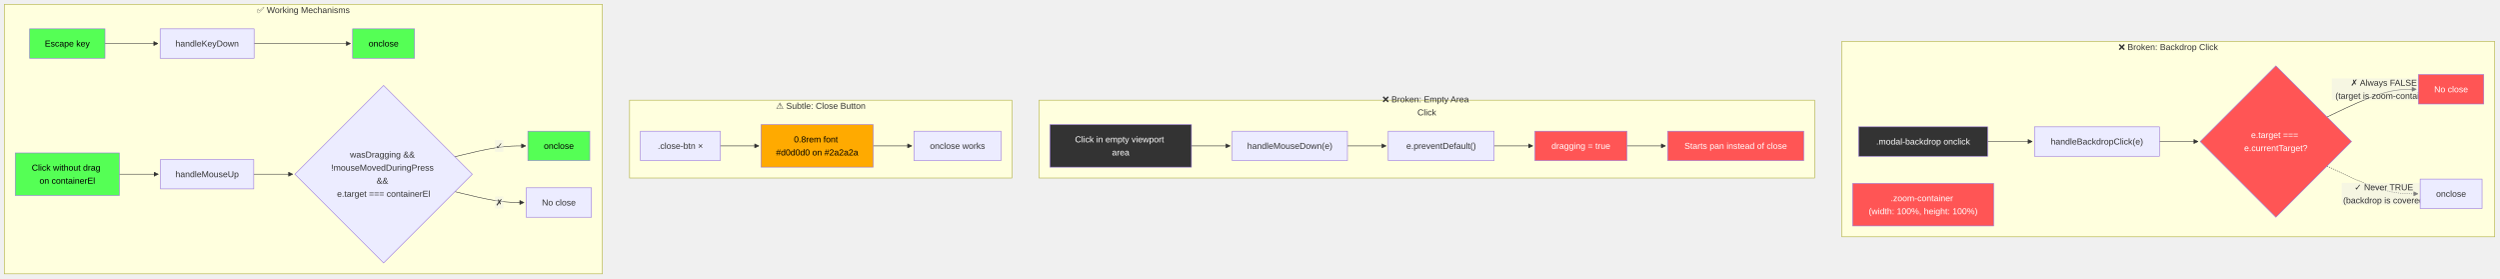
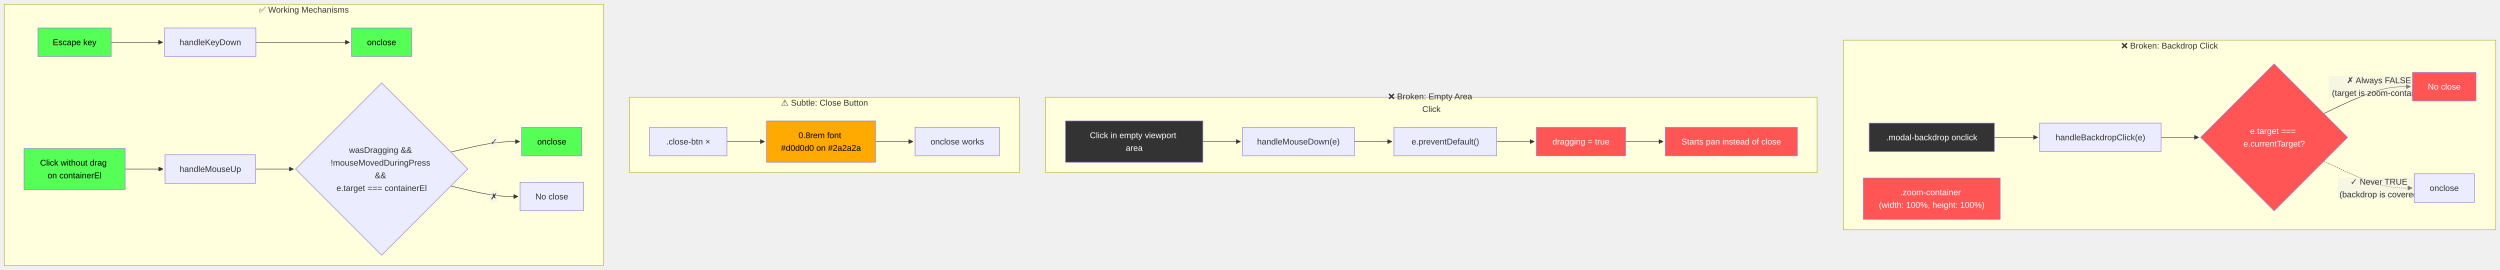
- <svg xmlns="http://www.w3.org/2000/svg" width="4592.257" height="511" viewBox="-8 -8 4592.257 511" class="mermaid">
+ <svg xmlns="http://www.w3.org/2000/svg" width="4732.257" height="511" viewBox="-8 -8 4732.257 511" class="mermaid">
  <style>
.mermaid{font-family:trebuchet ms, verdana, arial, sans-serif;font-size:16px;fill:#333333;}
.error-icon{fill:#552222;}
.error-text{fill:#552222;stroke:#552222;}
.edge-thickness-normal{stroke-width:1px;}
.edge-thickness-thick{stroke-width:3.5px;}
.edge-pattern-solid{stroke-dasharray:0;}
.edge-thickness-invisible{stroke-width:0;fill:none;}
.edge-pattern-dashed{stroke-dasharray:3;}
.edge-pattern-dotted{stroke-dasharray:2;}
.marker{fill:#333333;stroke:#333333;}
.marker.cross{stroke:#333333;}
svg{font-family:trebuchet ms, verdana, arial, sans-serif;font-size:16px;}
p{margin:0;}
.label{font-family:trebuchet ms, verdana, arial, sans-serif;color:#333333;}
.cluster-label text{fill:#333333;}
.cluster-label span{color:#333333;}
.cluster-label span p{background-color:transparent;}
.label text,span{fill:#333333;color:#333333;}
.node rect,.node circle,.node ellipse,.node polygon,.node path{fill:#ECECFF;stroke:#9370DB;stroke-width:1px;}
.rough-node .label text,.node .label text,.image-shape .label,.icon-shape .label{text-anchor:middle;}
.node .katex path{fill:#000;stroke:#000;stroke-width:1px;}
.rough-node .label,.node .label,.image-shape .label,.icon-shape .label{text-align:center;}
.node.clickable{cursor:pointer;}
.root .anchor path{fill:#333333!important;stroke-width:0;stroke:#333333;}
.arrowheadPath{fill:#333333;}
.edgePath .path{stroke:#333333;stroke-width:2.0px;}
.flowchart-link{stroke:#333333;fill:none;}
.edgeLabel{background-color:rgba(232, 232, 232, 0.8);text-align:center;}
.edgeLabel p{background-color:rgba(232, 232, 232, 0.8);}
.edgeLabel rect{opacity:0.5;background-color:rgba(232, 232, 232, 0.8);fill:rgba(232, 232, 232, 0.8);}
.labelBkg{background-color:rgba(232, 232, 232, 0.5);}
.cluster rect{fill:#ffffde;stroke:#aaaa33;stroke-width:1px;}
.cluster text{fill:#333333;}
.cluster span{color:#333333;}
.flowchartTitleText{text-anchor:middle;font-size:18px;fill:#333333;}
rect.text{fill:none;stroke-width:0;}

  </style>
  <defs>
    <marker id="arrow_point" viewBox="0 0 10 10" refX="10" refY="5" markerWidth="8" markerHeight="8" orient="auto" markerUnits="userSpaceOnUse">
      <path d="M 0 0 L 10 5 L 0 10 z" class="marker" />
    </marker>
    <marker id="arrow_point_start" viewBox="0 0 10 10" refX="4.5" refY="5" markerWidth="8" markerHeight="8" orient="auto" markerUnits="userSpaceOnUse">
      <path d="M 0 5 L 10 10 L 10 0 z" class="marker" />
    </marker>
    <marker id="arrow_cross" viewBox="0 0 11 11" refX="12" refY="5.2" markerWidth="11" markerHeight="11" orient="auto" markerUnits="userSpaceOnUse">
      <path d="M 1 1 L 10 10 M 10 1 L 1 10" class="marker cross" fill="none" stroke-width="2" />
    </marker>
    <marker id="arrow_cross_start" viewBox="0 0 11 11" refX="-1" refY="5.2" markerWidth="11" markerHeight="11" orient="auto" markerUnits="userSpaceOnUse">
      <path d="M 1 1 L 10 10 M 10 1 L 1 10" class="marker cross" fill="none" stroke-width="2" />
    </marker>
    <marker id="arrow_circle" viewBox="0 0 10 10" refX="11" refY="5" markerWidth="11" markerHeight="11" orient="auto" markerUnits="userSpaceOnUse">
      <circle cx="5" cy="5" r="5" class="marker" />
    </marker>
    <marker id="arrow_circle_start" viewBox="0 0 10 10" refX="-1" refY="5" markerWidth="11" markerHeight="11" orient="auto" markerUnits="userSpaceOnUse">
      <circle cx="5" cy="5" r="5" class="marker" />
    </marker>
  </defs>
  <g class="root">
    <g class="clusters">
      <g class="cluster" id="subgraph-subGraph0">
-         <rect x="3376.553" y="68" width="1199.703" height="359" class="cluster" />
-         <text x="3976.405" y="84" class="cluster-label" text-anchor="middle">❌ Broken: Backdrop Click</text>
+         <rect x="3481.553" y="68" width="1234.703" height="359" class="cluster" />
+         <text x="4098.905" y="84" class="cluster-label" text-anchor="middle">❌ Broken: Backdrop Click</text>
      </g>
      <g class="cluster" id="subgraph-subGraph1">
-         <rect x="1901.444" y="176" width="1425.109" height="143" class="cluster" />
-         <text x="2613.999" y="192" class="cluster-label" text-anchor="middle">
-           <tspan x="2613.999" y="192" dy="-0.75em">❌ Broken: Empty Area</tspan>
-           <tspan x="2613.999" dy="1.5em">Click</tspan>
+         <rect x="1971.444" y="176" width="1460.109" height="143" class="cluster" />
+         <text x="2701.499" y="192" class="cluster-label" text-anchor="middle">
+           <tspan x="2701.499" y="192" dy="-0.75em">❌ Broken: Empty Area</tspan>
+           <tspan x="2701.499" dy="1.5em">Click</tspan>
        </text>
      </g>
      <g class="cluster" id="subgraph-subGraph2">
-         <rect x="1148.953" y="176" width="702.491" height="143" class="cluster" />
-         <text x="1500.199" y="192" class="cluster-label" text-anchor="middle">⚠️ Subtle: Close Button</text>
+         <rect x="1183.953" y="176" width="737.491" height="143" class="cluster" />
+         <text x="1552.699" y="192" class="cluster-label" text-anchor="middle">⚠️ Subtle: Close Button</text>
      </g>
      <g class="cluster" id="subgraph-subGraph3">
-         <rect x="0" y="0" width="1098.953" height="495" class="cluster" />
-         <text x="549.477" y="16" class="cluster-label" text-anchor="middle">✅ Working Mechanisms</text>
+         <rect x="0" y="0" width="1133.953" height="495" class="cluster" />
+         <text x="566.977" y="16" class="cluster-label" text-anchor="middle">✅ Working Mechanisms</text>
      </g>
    </g>
    <g class="edgePaths">
      <g class="edge" id="edge-L-BC-HBC-0">
-         <path d="M3644.526,252L3652.614,252C3660.702,252,3676.878,252,3690.549,252C3704.22,252,3715.387,252,3720.97,252L3726.553,252" class="edge-thickness-normal edge-pattern-solid edge-thickness-normal edge-pattern-solid flowchart-link" marker-end="url(#arrow_point)" />
+         <path d="M3767.026,252L3775.114,252C3783.202,252,3799.378,252,3813.049,252C3826.72,252,3837.887,252,3843.47,252L3849.053,252" class="edge-thickness-normal edge-pattern-solid edge-thickness-normal edge-pattern-solid flowchart-link" marker-end="url(#arrow_point)" />
      </g>
      <g class="edge" id="edge-L-HBC-CHK-0">
-         <path d="M3960.21,252L3966.46,252C3972.71,252,3985.21,252,3997.043,252C4008.876,252,4020.043,252,4025.626,252L4031.21,252" class="edge-thickness-normal edge-pattern-solid edge-thickness-normal edge-pattern-solid flowchart-link" marker-end="url(#arrow_point)" />
+         <path d="M4082.71,252L4088.96,252C4095.21,252,4107.71,252,4119.543,252C4131.376,252,4142.543,252,4148.126,252L4153.71,252" class="edge-thickness-normal edge-pattern-solid edge-thickness-normal edge-pattern-solid flowchart-link" marker-end="url(#arrow_point)" />
      </g>
      <g class="edge" id="edge-L-CHK-NOOP1-0">
-         <path d="M4268.207,206.997L4285.957,198.498C4303.708,190,4339.209,173.003,4366.543,164.504C4393.876,156.006,4413.043,156.006,4422.626,156.006L4432.21,156.006" class="edge-thickness-normal edge-pattern-solid edge-thickness-normal edge-pattern-solid flowchart-link" marker-end="url(#arrow_point)" />
+         <path d="M4390.707,206.997L4408.457,198.498C4426.208,190,4461.709,173.003,4489.043,164.504C4516.376,156.006,4535.543,156.006,4545.126,156.006L4554.71,156.006" class="edge-thickness-normal edge-pattern-solid edge-thickness-normal edge-pattern-solid flowchart-link" marker-end="url(#arrow_point)" />
      </g>
      <g class="edge" id="edge-L-CHK-CLOSE1-0">
-         <path d="M4268.207,297.003L4285.957,305.502C4303.708,314,4339.209,330.997,4367.067,339.496C4394.925,347.994,4415.139,347.994,4425.247,347.994L4435.354,347.994" class="edge-thickness-normal edge-pattern-dotted edge-thickness-normal edge-pattern-solid flowchart-link" marker-end="url(#arrow_point)" />
+         <path d="M4390.707,297.003L4408.457,305.502C4426.208,314,4461.709,330.997,4489.567,339.496C4517.425,347.994,4537.639,347.994,4547.747,347.994L4557.854,347.994" class="edge-thickness-normal edge-pattern-dotted edge-thickness-normal edge-pattern-solid flowchart-link" marker-end="url(#arrow_point)" />
      </g>
      <g class="edge" id="edge-L-EMP-MD-0">
-         <path d="M2181.444,260L2187.694,260C2193.944,260,2206.444,260,2218.277,260C2230.111,260,2241.277,260,2246.861,260L2252.444,260" class="edge-thickness-normal edge-pattern-solid edge-thickness-normal edge-pattern-solid flowchart-link" marker-end="url(#arrow_point)" />
+         <path d="M2268.944,260L2275.194,260C2281.444,260,2293.944,260,2305.777,260C2317.611,260,2328.777,260,2334.361,260L2339.944,260" class="edge-thickness-normal edge-pattern-solid edge-thickness-normal edge-pattern-solid flowchart-link" marker-end="url(#arrow_point)" />
      </g>
      <g class="edge" id="edge-L-MD-PRV-0">
-         <path d="M2468.1,260L2474.35,260C2480.6,260,2493.1,260,2504.933,260C2516.767,260,2527.933,260,2533.517,260L2539.1,260" class="edge-thickness-normal edge-pattern-solid edge-thickness-normal edge-pattern-solid flowchart-link" marker-end="url(#arrow_point)" />
+         <path d="M2555.6,260L2561.85,260C2568.1,260,2580.6,260,2592.433,260C2604.267,260,2615.433,260,2621.017,260L2626.6,260" class="edge-thickness-normal edge-pattern-solid edge-thickness-normal edge-pattern-solid flowchart-link" marker-end="url(#arrow_point)" />
      </g>
      <g class="edge" id="edge-L-PRV-DRAG-0">
-         <path d="M2737.624,260L2743.874,260C2750.124,260,2762.624,260,2774.457,260C2786.29,260,2797.457,260,2803.04,260L2808.624,260" class="edge-thickness-normal edge-pattern-solid edge-thickness-normal edge-pattern-solid flowchart-link" marker-end="url(#arrow_point)" />
+         <path d="M2825.124,260L2831.374,260C2837.624,260,2850.124,260,2861.957,260C2873.79,260,2884.957,260,2890.54,260L2896.124,260" class="edge-thickness-normal edge-pattern-solid edge-thickness-normal edge-pattern-solid flowchart-link" marker-end="url(#arrow_point)" />
      </g>
      <g class="edge" id="edge-L-DRAG-NOOP2-0">
-         <path d="M2981.624,260L2987.874,260C2994.124,260,3006.624,260,3018.457,260C3030.29,260,3041.457,260,3047.04,260L3052.624,260" class="edge-thickness-normal edge-pattern-solid edge-thickness-normal edge-pattern-solid flowchart-link" marker-end="url(#arrow_point)" />
+         <path d="M3069.124,260L3075.374,260C3081.624,260,3094.124,260,3105.957,260C3117.79,260,3128.957,260,3134.54,260L3140.124,260" class="edge-thickness-normal edge-pattern-solid edge-thickness-normal edge-pattern-solid flowchart-link" marker-end="url(#arrow_point)" />
      </g>
      <g class="edge" id="edge-L-CB-TINY-0">
-         <path d="M1315.553,260L1321.803,260C1328.053,260,1340.553,260,1352.387,260C1364.22,260,1375.387,260,1380.97,260L1386.553,260" class="edge-thickness-normal edge-pattern-solid edge-thickness-normal edge-pattern-solid flowchart-link" marker-end="url(#arrow_point)" />
+         <path d="M1368.053,260L1374.303,260C1380.553,260,1393.053,260,1404.887,260C1416.72,260,1427.887,260,1433.47,260L1439.053,260" class="edge-thickness-normal edge-pattern-solid edge-thickness-normal edge-pattern-solid flowchart-link" marker-end="url(#arrow_point)" />
      </g>
      <g class="edge" id="edge-L-TINY-OK-0">
-         <path d="M1596.608,260L1602.858,260C1609.108,260,1621.608,260,1633.441,260C1645.275,260,1656.441,260,1662.025,260L1667.608,260" class="edge-thickness-normal edge-pattern-solid edge-thickness-normal edge-pattern-solid flowchart-link" marker-end="url(#arrow_point)" />
+         <path d="M1649.108,260L1655.358,260C1661.608,260,1674.108,260,1685.941,260C1697.775,260,1708.941,260,1714.525,260L1720.108,260" class="edge-thickness-normal edge-pattern-solid edge-thickness-normal edge-pattern-solid flowchart-link" marker-end="url(#arrow_point)" />
      </g>
      <g class="edge" id="edge-L-ESC-KD-0">
-         <path d="M184.902,72L195.549,72C206.195,72,227.488,72,243.718,72C259.948,72,271.115,72,276.698,72L282.281,72" class="edge-thickness-normal edge-pattern-solid edge-thickness-normal edge-pattern-solid flowchart-link" marker-end="url(#arrow_point)" />
+         <path d="M202.402,72L213.049,72C223.695,72,244.988,72,261.218,72C277.448,72,288.615,72,294.198,72L299.781,72" class="edge-thickness-normal edge-pattern-solid edge-thickness-normal edge-pattern-solid flowchart-link" marker-end="url(#arrow_point)" />
      </g>
      <g class="edge" id="edge-L-KD-CLOSE2-0">
-         <path d="M458.906,72L465.156,72C471.406,72,483.906,72,513.426,72C542.947,72,589.487,72,612.757,72L636.027,72" class="edge-thickness-normal edge-pattern-solid edge-thickness-normal edge-pattern-solid flowchart-link" marker-end="url(#arrow_point)" />
+         <path d="M476.406,72L482.656,72C488.906,72,501.406,72,530.926,72C560.447,72,606.987,72,630.257,72L653.527,72" class="edge-thickness-normal edge-pattern-solid edge-thickness-normal edge-pattern-solid flowchart-link" marker-end="url(#arrow_point)" />
      </g>
      <g class="edge" id="edge-L-NODRG-MU-0">
-         <path d="M211.281,312L217.531,312C223.781,312,236.281,312,248.215,312C260.148,312,271.516,312,277.199,312L282.883,312" class="edge-thickness-normal edge-pattern-solid edge-thickness-normal edge-pattern-solid flowchart-link" marker-end="url(#arrow_point)" />
+         <path d="M228.781,312L235.031,312C241.281,312,253.781,312,265.715,312C277.648,312,289.016,312,294.699,312L300.383,312" class="edge-thickness-normal edge-pattern-solid edge-thickness-normal edge-pattern-solid flowchart-link" marker-end="url(#arrow_point)" />
      </g>
      <g class="edge" id="edge-L-MU-CHK2-0">
-         <path d="M458.305,312L464.655,312C471.005,312,483.706,312,495.639,312C507.573,312,518.74,312,524.323,312L529.906,312" class="edge-thickness-normal edge-pattern-solid edge-thickness-normal edge-pattern-solid flowchart-link" marker-end="url(#arrow_point)" />
+         <path d="M475.805,312L482.155,312C488.505,312,501.206,312,513.139,312C525.073,312,536.24,312,541.823,312L547.406,312" class="edge-thickness-normal edge-pattern-solid edge-thickness-normal edge-pattern-solid flowchart-link" marker-end="url(#arrow_point)" />
      </g>
      <g class="edge" id="edge-L-CHK2-CLOSE3-0">
-         <path d="M827.861,279.955L841.452,276.629C855.043,273.303,882.225,266.652,903.923,263.326C925.621,260,941.836,260,949.943,260L958.051,260" class="edge-thickness-normal edge-pattern-solid edge-thickness-normal edge-pattern-solid flowchart-link" marker-end="url(#arrow_point)" />
+         <path d="M845.361,279.955L858.952,276.629C872.543,273.303,899.725,266.652,921.423,263.326C943.121,260,959.336,260,967.443,260L975.551,260" class="edge-thickness-normal edge-pattern-solid edge-thickness-normal edge-pattern-solid flowchart-link" marker-end="url(#arrow_point)" />
      </g>
      <g class="edge" id="edge-L-CHK2-NOOP3-0">
-         <path d="M827.861,344.045L841.452,347.371C855.043,350.697,882.225,357.348,903.399,360.674C924.573,364,939.74,364,947.323,364L954.906,364" class="edge-thickness-normal edge-pattern-solid edge-thickness-normal edge-pattern-solid flowchart-link" marker-end="url(#arrow_point)" />
+         <path d="M845.361,344.045L858.952,347.371C872.543,350.697,899.725,357.348,920.899,360.674C942.073,364,957.24,364,964.823,364L972.406,364" class="edge-thickness-normal edge-pattern-solid edge-thickness-normal edge-pattern-solid flowchart-link" marker-end="url(#arrow_point)" />
      </g>
    </g>
    <g class="edgeLabels">
      <g class="edgeLabel" id="edge-label-L-CHK-NOOP1-0">
-         <rect x="4277.11" y="136.006" width="195.2" height="40" class="edge-label-bg" />
-         <text x="4374.71" y="156.006" class="edge-label" text-anchor="middle" dominant-baseline="central">
-           <tspan x="4374.71" y="156.006" dy="-0.75em">✗ Always FALSE</tspan>
-           <tspan x="4374.71" dy="1.5em">(target is zoom-container)</tspan>
+         <rect x="4399.61" y="136.006" width="195.2" height="40" class="edge-label-bg" />
+         <text x="4497.21" y="156.006" class="edge-label" text-anchor="middle" dominant-baseline="central">
+           <tspan x="4497.21" y="156.006" dy="-0.75em">✗ Always FALSE</tspan>
+           <tspan x="4497.21" dy="1.5em">(target is zoom-container)</tspan>
        </text>
      </g>
      <g class="edgeLabel" id="edge-label-L-CHK-CLOSE1-0">
-         <rect x="4295.11" y="327.994" width="159.2" height="40" class="edge-label-bg" />
-         <text x="4374.71" y="347.994" class="edge-label" text-anchor="middle" dominant-baseline="central">
-           <tspan x="4374.71" y="347.994" dy="-0.75em">✓ Never TRUE</tspan>
-           <tspan x="4374.71" dy="1.5em">(backdrop is covered)</tspan>
+         <rect x="4417.61" y="327.994" width="159.2" height="40" class="edge-label-bg" />
+         <text x="4497.21" y="347.994" class="edge-label" text-anchor="middle" dominant-baseline="central">
+           <tspan x="4497.21" y="347.994" dy="-0.75em">✓ Never TRUE</tspan>
+           <tspan x="4497.21" dy="1.5em">(backdrop is covered)</tspan>
        </text>
      </g>
      <g class="edgeLabel" id="edge-label-L-CHK2-CLOSE3-0">
-         <rect x="901.806" y="249" width="15.2" height="22" class="edge-label-bg" />
-         <text x="909.406" y="260" class="edge-label" text-anchor="middle" dominant-baseline="central">✓</text>
+         <rect x="919.306" y="249" width="15.2" height="22" class="edge-label-bg" />
+         <text x="926.906" y="260" class="edge-label" text-anchor="middle" dominant-baseline="central">✓</text>
      </g>
      <g class="edgeLabel" id="edge-label-L-CHK2-NOOP3-0">
-         <rect x="901.806" y="353" width="15.2" height="22" class="edge-label-bg" />
-         <text x="909.406" y="364" class="edge-label" text-anchor="middle" dominant-baseline="central">✗</text>
+         <rect x="919.306" y="353" width="15.2" height="22" class="edge-label-bg" />
+         <text x="926.906" y="364" class="edge-label" text-anchor="middle" dominant-baseline="central">✗</text>
      </g>
    </g>
    <g class="nodes">
      <g class="node default" id="node-BC">
-         <rect x="3407.581" y="225" width="236.945" height="54" style="fill:#333 !important;color:#fff !important" />
-         <text x="3526.053" y="252" class="label" text-anchor="middle" dominant-baseline="central" style="fill: #fff">.modal-backdrop onclick</text>
+         <rect x="3530.081" y="225" width="236.945" height="54" style="fill:#333 !important;color:#fff !important" />
+         <text x="3648.553" y="252" class="label" text-anchor="middle" dominant-baseline="central" style="fill: #fff">.modal-backdrop onclick</text>
      </g>
      <g class="node default" id="node-ZC">
-         <rect x="3396.553" y="329" width="259" height="78" style="fill:#ff5555 !important;color:#fff !important" />
-         <text x="3526.053" y="368" class="label" text-anchor="middle" dominant-baseline="central" style="fill: #fff">
-           <tspan x="3526.053" y="368" dy="-0.75em">.zoom-container</tspan>
-           <tspan x="3526.053" dy="1.5em">(width: 100%, height: 100%)</tspan>
+         <rect x="3519.053" y="329" width="259" height="78" style="fill:#ff5555 !important;color:#fff !important" />
+         <text x="3648.553" y="368" class="label" text-anchor="middle" dominant-baseline="central" style="fill: #fff">
+           <tspan x="3648.553" y="368" dy="-0.75em">.zoom-container</tspan>
+           <tspan x="3648.553" dy="1.5em">(width: 100%, height: 100%)</tspan>
        </text>
      </g>
      <g class="node default" id="node-HBC">
-         <rect x="3730.553" y="225" width="229.656" height="54" />
-         <text x="3845.382" y="252" class="label" text-anchor="middle" dominant-baseline="central">handleBackdropClick(e)</text>
+         <rect x="3853.053" y="225" width="229.656" height="54" />
+         <text x="3967.882" y="252" class="label" text-anchor="middle" dominant-baseline="central">handleBackdropClick(e)</text>
      </g>
      <g class="node default" id="node-CHK">
-         <polygon points="4174.21,113 4313.21,252 4174.21,391 4035.21,252" style="fill:#ff5555 !important;color:#fff !important" />
-         <text x="4174.21" y="252" class="label" text-anchor="middle" dominant-baseline="central" style="fill: #fff">
-           <tspan x="4174.21" y="252" dy="-0.75em">e.target ===</tspan>
-           <tspan x="4174.21" dy="1.5em">e.currentTarget?</tspan>
+         <polygon points="4296.71,113 4435.71,252 4296.71,391 4157.71,252" style="fill:#ff5555 !important;color:#fff !important" />
+         <text x="4296.71" y="252" class="label" text-anchor="middle" dominant-baseline="central" style="fill: #fff">
+           <tspan x="4296.71" y="252" dy="-0.75em">e.target ===</tspan>
+           <tspan x="4296.71" dy="1.5em">e.currentTarget?</tspan>
        </text>
      </g>
      <g class="node default" id="node-NOOP1">
-         <rect x="4436.21" y="129.006" width="120.047" height="54" style="fill:#ff5555 !important;color:#fff !important" />
-         <text x="4496.233" y="156.006" class="label" text-anchor="middle" dominant-baseline="central" style="fill: #fff">No close</text>
+         <rect x="4558.71" y="129.006" width="120.047" height="54" style="fill:#ff5555 !important;color:#fff !important" />
+         <text x="4618.733" y="156.006" class="label" text-anchor="middle" dominant-baseline="central" style="fill: #fff">No close</text>
      </g>
      <g class="node default" id="node-CLOSE1">
-         <rect x="4439.354" y="320.994" width="113.758" height="54" />
-         <text x="4496.233" y="347.994" class="label" text-anchor="middle" dominant-baseline="central">onclose</text>
+         <rect x="4561.854" y="320.994" width="113.758" height="54" />
+         <text x="4618.733" y="347.994" class="label" text-anchor="middle" dominant-baseline="central">onclose</text>
      </g>
      <g class="node default" id="node-EMP">
-         <rect x="1921.444" y="221" width="260" height="78" style="fill:#333 !important;color:#fff !important" />
-         <text x="2051.444" y="260" class="label" text-anchor="middle" dominant-baseline="central" style="fill: #fff">
-           <tspan x="2051.444" y="260" dy="-0.75em">Click in empty viewport</tspan>
-           <tspan x="2051.444" dy="1.5em">area</tspan>
+         <rect x="2008.944" y="221" width="260" height="78" style="fill:#333 !important;color:#fff !important" />
+         <text x="2138.944" y="260" class="label" text-anchor="middle" dominant-baseline="central" style="fill: #fff">
+           <tspan x="2138.944" y="260" dy="-0.75em">Click in empty viewport</tspan>
+           <tspan x="2138.944" dy="1.5em">area</tspan>
        </text>
      </g>
      <g class="node default" id="node-MD">
-         <rect x="2256.444" y="233" width="211.656" height="54" />
-         <text x="2362.272" y="260" class="label" text-anchor="middle" dominant-baseline="central">handleMouseDown(e)</text>
+         <rect x="2343.944" y="233" width="211.656" height="54" />
+         <text x="2449.772" y="260" class="label" text-anchor="middle" dominant-baseline="central">handleMouseDown(e)</text>
      </g>
      <g class="node default" id="node-PRV">
-         <rect x="2543.1" y="233" width="194.523" height="54" />
-         <text x="2640.362" y="260" class="label" text-anchor="middle" dominant-baseline="central">e.preventDefault()</text>
+         <rect x="2630.6" y="233" width="194.523" height="54" />
+         <text x="2727.862" y="260" class="label" text-anchor="middle" dominant-baseline="central">e.preventDefault()</text>
      </g>
      <g class="node default" id="node-DRAG">
-         <rect x="2812.624" y="233" width="169" height="54" style="fill:#ff5555 !important;color:#fff !important" />
-         <text x="2897.124" y="260" class="label" text-anchor="middle" dominant-baseline="central" style="fill: #fff">dragging = true</text>
+         <rect x="2900.124" y="233" width="169" height="54" style="fill:#ff5555 !important;color:#fff !important" />
+         <text x="2984.624" y="260" class="label" text-anchor="middle" dominant-baseline="central" style="fill: #fff">dragging = true</text>
      </g>
      <g class="node default" id="node-NOOP2">
-         <rect x="3056.624" y="233" width="249.93" height="54" style="fill:#ff5555 !important;color:#fff !important" />
-         <text x="3181.588" y="260" class="label" text-anchor="middle" dominant-baseline="central" style="fill: #fff">Starts pan instead of close</text>
+         <rect x="3144.124" y="233" width="249.93" height="54" style="fill:#ff5555 !important;color:#fff !important" />
+         <text x="3269.088" y="260" class="label" text-anchor="middle" dominant-baseline="central" style="fill: #fff">Starts pan instead of close</text>
      </g>
      <g class="node default" id="node-CB">
-         <rect x="1168.953" y="233" width="146.6" height="54" />
-         <text x="1242.253" y="260" class="label" text-anchor="middle" dominant-baseline="central">.close-btn ×</text>
+         <rect x="1221.453" y="233" width="146.6" height="54" />
+         <text x="1294.753" y="260" class="label" text-anchor="middle" dominant-baseline="central">.close-btn ×</text>
      </g>
      <g class="node default" id="node-TINY">
-         <rect x="1390.553" y="221" width="206.055" height="78" style="fill:#ffaa00 !important;color:#000 !important" />
-         <text x="1493.581" y="260" class="label" text-anchor="middle" dominant-baseline="central" style="fill: #000">
-           <tspan x="1493.581" y="260" dy="-0.75em">0.8rem font</tspan>
-           <tspan x="1493.581" dy="1.5em">#d0d0d0 on #2a2a2a</tspan>
+         <rect x="1443.053" y="221" width="206.055" height="78" style="fill:#ffaa00 !important;color:#000 !important" />
+         <text x="1546.081" y="260" class="label" text-anchor="middle" dominant-baseline="central" style="fill: #000">
+           <tspan x="1546.081" y="260" dy="-0.75em">0.8rem font</tspan>
+           <tspan x="1546.081" dy="1.5em">#d0d0d0 on #2a2a2a</tspan>
        </text>
      </g>
      <g class="node default" id="node-OK">
-         <rect x="1671.608" y="233" width="159.836" height="54" />
-         <text x="1751.526" y="260" class="label" text-anchor="middle" dominant-baseline="central">onclose works</text>
+         <rect x="1724.108" y="233" width="159.836" height="54" />
+         <text x="1804.026" y="260" class="label" text-anchor="middle" dominant-baseline="central">onclose works</text>
      </g>
      <g class="node default" id="node-ESC">
-         <rect x="46.379" y="45" width="138.523" height="54" style="fill:#55ff55 !important;color:#000 !important" />
-         <text x="115.641" y="72" class="label" text-anchor="middle" dominant-baseline="central" style="fill: #000">Escape key</text>
+         <rect x="63.879" y="45" width="138.523" height="54" style="fill:#55ff55 !important;color:#000 !important" />
+         <text x="133.141" y="72" class="label" text-anchor="middle" dominant-baseline="central" style="fill: #000">Escape key</text>
      </g>
      <g class="node default" id="node-KD">
-         <rect x="286.281" y="45" width="172.625" height="54" />
-         <text x="372.594" y="72" class="label" text-anchor="middle" dominant-baseline="central">handleKeyDown</text>
+         <rect x="303.781" y="45" width="172.625" height="54" />
+         <text x="390.094" y="72" class="label" text-anchor="middle" dominant-baseline="central">handleKeyDown</text>
      </g>
      <g class="node default" id="node-CLOSE2">
-         <rect x="640.027" y="45" width="113.758" height="54" style="fill:#55ff55 !important;color:#000 !important" />
-         <text x="696.906" y="72" class="label" text-anchor="middle" dominant-baseline="central" style="fill: #000">onclose</text>
+         <rect x="657.527" y="45" width="113.758" height="54" style="fill:#55ff55 !important;color:#000 !important" />
+         <text x="714.406" y="72" class="label" text-anchor="middle" dominant-baseline="central" style="fill: #000">onclose</text>
      </g>
      <g class="node default" id="node-NODRG">
-         <rect x="20" y="273" width="191.281" height="78" style="fill:#55ff55 !important;color:#000 !important" />
-         <text x="115.641" y="312" class="label" text-anchor="middle" dominant-baseline="central" style="fill: #000">
-           <tspan x="115.641" y="312" dy="-0.75em">Click without drag</tspan>
-           <tspan x="115.641" dy="1.5em">on containerEl</tspan>
+         <rect x="37.5" y="273" width="191.281" height="78" style="fill:#55ff55 !important;color:#000 !important" />
+         <text x="133.141" y="312" class="label" text-anchor="middle" dominant-baseline="central" style="fill: #000">
+           <tspan x="133.141" y="312" dy="-0.75em">Click without drag</tspan>
+           <tspan x="133.141" dy="1.5em">on containerEl</tspan>
        </text>
      </g>
      <g class="node default" id="node-MU">
-         <rect x="286.883" y="285" width="171.422" height="54" />
-         <text x="372.594" y="312" class="label" text-anchor="middle" dominant-baseline="central">handleMouseUp</text>
+         <rect x="304.383" y="285" width="171.422" height="54" />
+         <text x="390.094" y="312" class="label" text-anchor="middle" dominant-baseline="central">handleMouseUp</text>
      </g>
      <g class="node default" id="node-CHK2">
-         <polygon points="696.906,149 859.906,312 696.906,475 533.906,312" />
-         <text x="696.906" y="312" class="label" text-anchor="middle" dominant-baseline="central">
-           <tspan x="696.906" y="312" dy="-2.25em">wasDragging &amp;&amp;</tspan>
-           <tspan x="696.906" dy="1.5em">!mouseMovedDuringPress</tspan>
-           <tspan x="696.906" dy="1.5em">&amp;&amp;</tspan>
-           <tspan x="696.906" dy="1.5em">e.target === containerEl</tspan>
+         <polygon points="714.406,149 877.406,312 714.406,475 551.406,312" />
+         <text x="714.406" y="312" class="label" text-anchor="middle" dominant-baseline="central">
+           <tspan x="714.406" y="312" dy="-2.25em">wasDragging &amp;&amp;</tspan>
+           <tspan x="714.406" dy="1.5em">!mouseMovedDuringPress</tspan>
+           <tspan x="714.406" dy="1.5em">&amp;&amp;</tspan>
+           <tspan x="714.406" dy="1.5em">e.target === containerEl</tspan>
        </text>
      </g>
      <g class="node default" id="node-CLOSE3">
-         <rect x="962.051" y="233" width="113.758" height="54" style="fill:#55ff55 !important;color:#000 !important" />
-         <text x="1018.93" y="260" class="label" text-anchor="middle" dominant-baseline="central" style="fill: #000">onclose</text>
+         <rect x="979.551" y="233" width="113.758" height="54" style="fill:#55ff55 !important;color:#000 !important" />
+         <text x="1036.43" y="260" class="label" text-anchor="middle" dominant-baseline="central" style="fill: #000">onclose</text>
      </g>
      <g class="node default" id="node-NOOP3">
-         <rect x="958.906" y="337" width="120.047" height="54" />
-         <text x="1018.93" y="364" class="label" text-anchor="middle" dominant-baseline="central">No close</text>
+         <rect x="976.406" y="337" width="120.047" height="54" />
+         <text x="1036.43" y="364" class="label" text-anchor="middle" dominant-baseline="central">No close</text>
      </g>
    </g>
  </g>
</svg>
